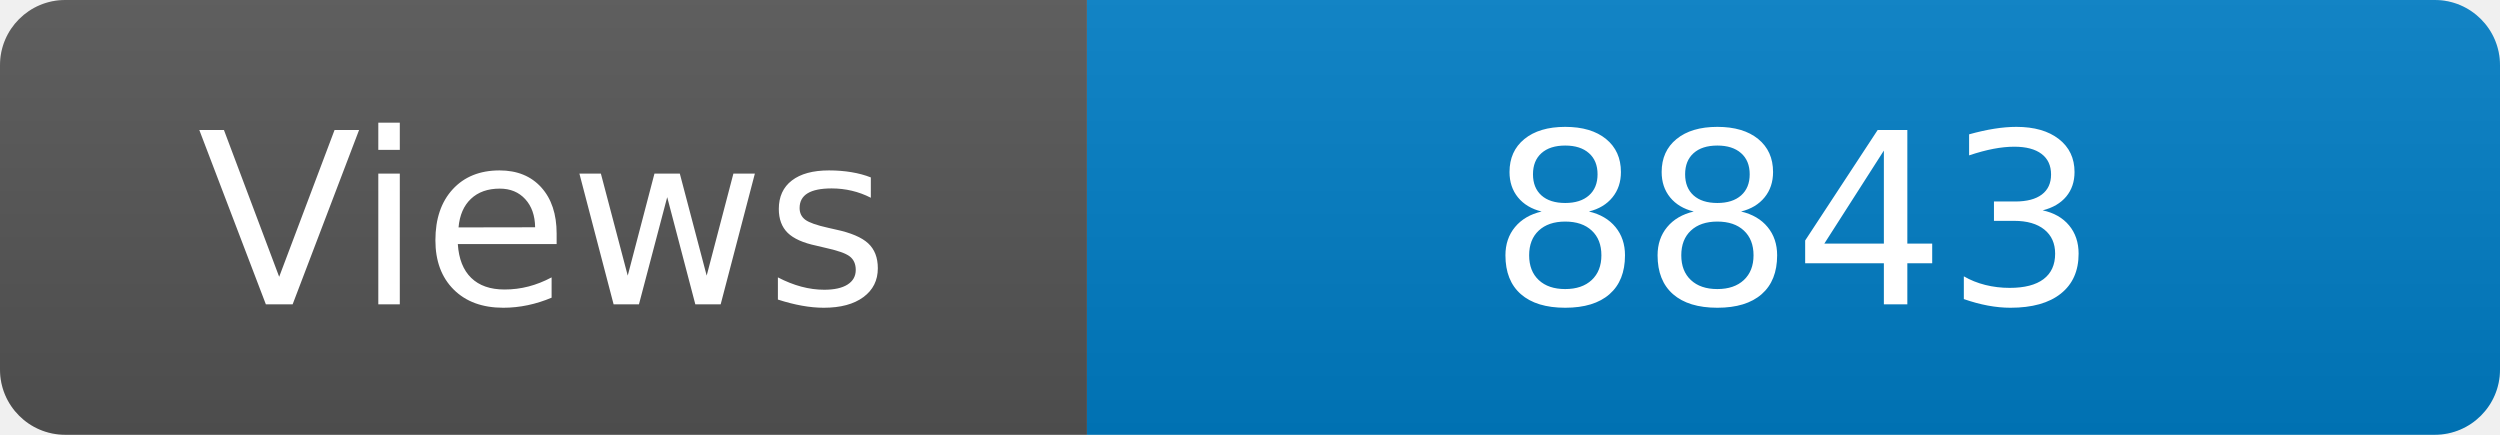
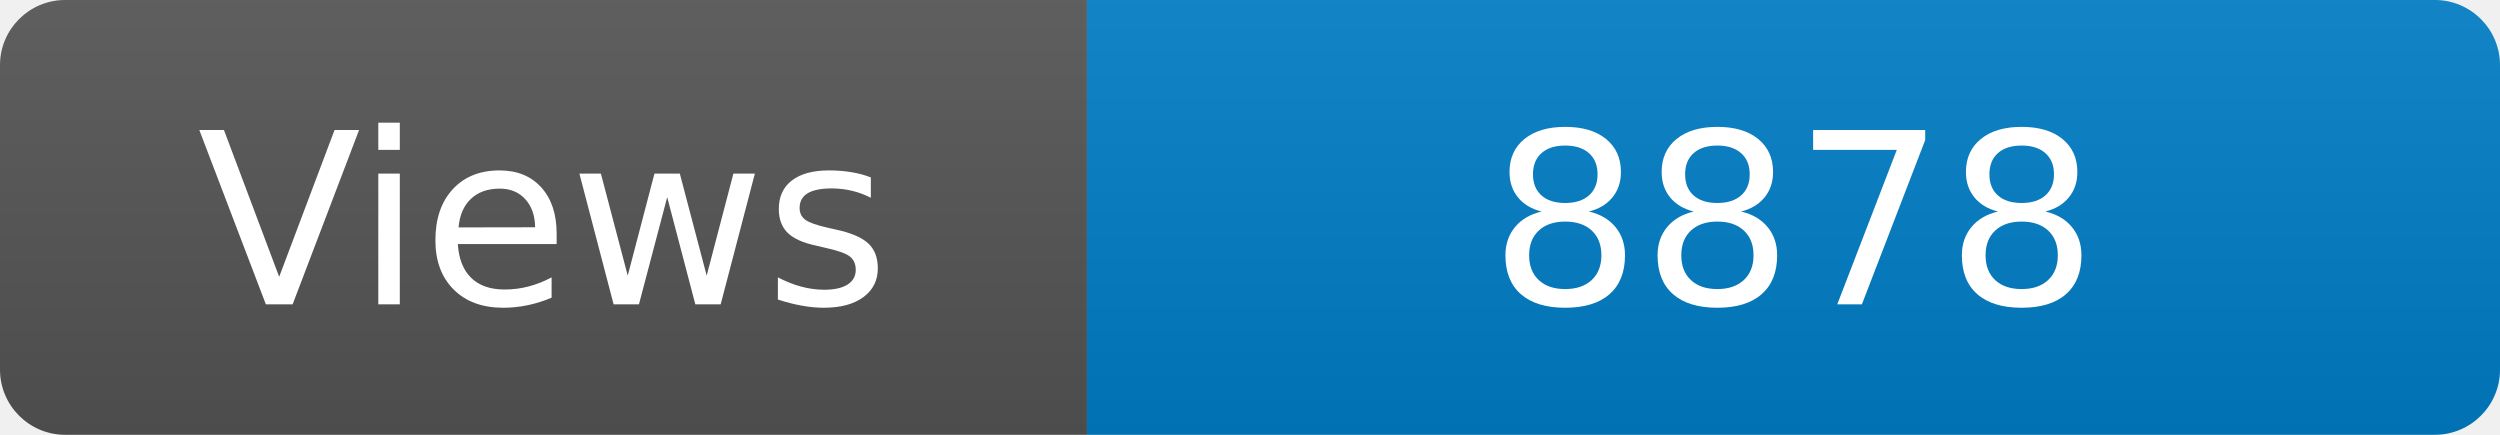
<svg xmlns="http://www.w3.org/2000/svg" width="115" height="20" role="img" aria-label="Maintained?: yes">
  <linearGradient id="s" x2="0" y2="100%">
    <stop offset="0" stop-color="#bbb" stop-opacity=".1" />
    <stop offset="1" stop-opacity=".1" />
  </linearGradient>
  <clipPath id="r">
    <rect width="115" height="20" rx="3" fill="#fff" />
  </clipPath>
  <g clip-path="url(#r)">
    <rect width="50" height="20" fill="#555" />
    <rect x="50" width="160" height="20" fill="#007ec6" />
    <rect width="115" height="20" fill="url(#s)" />
  </g>
  <g fill="#fff" text-anchor="middle" font-family="Verdana,Geneva,DejaVu Sans,sans-serif" font-size="110">
    <text x="250" y="140" transform="scale(.1)" fill="#fff">Views</text>
-     <text x="825" y="140" transform="scale(.1)" fill="#fff">8843</text>
+     <text x="825" y="140" transform="scale(.1)" fill="#fff">8878</text>
  </g>
</svg>
